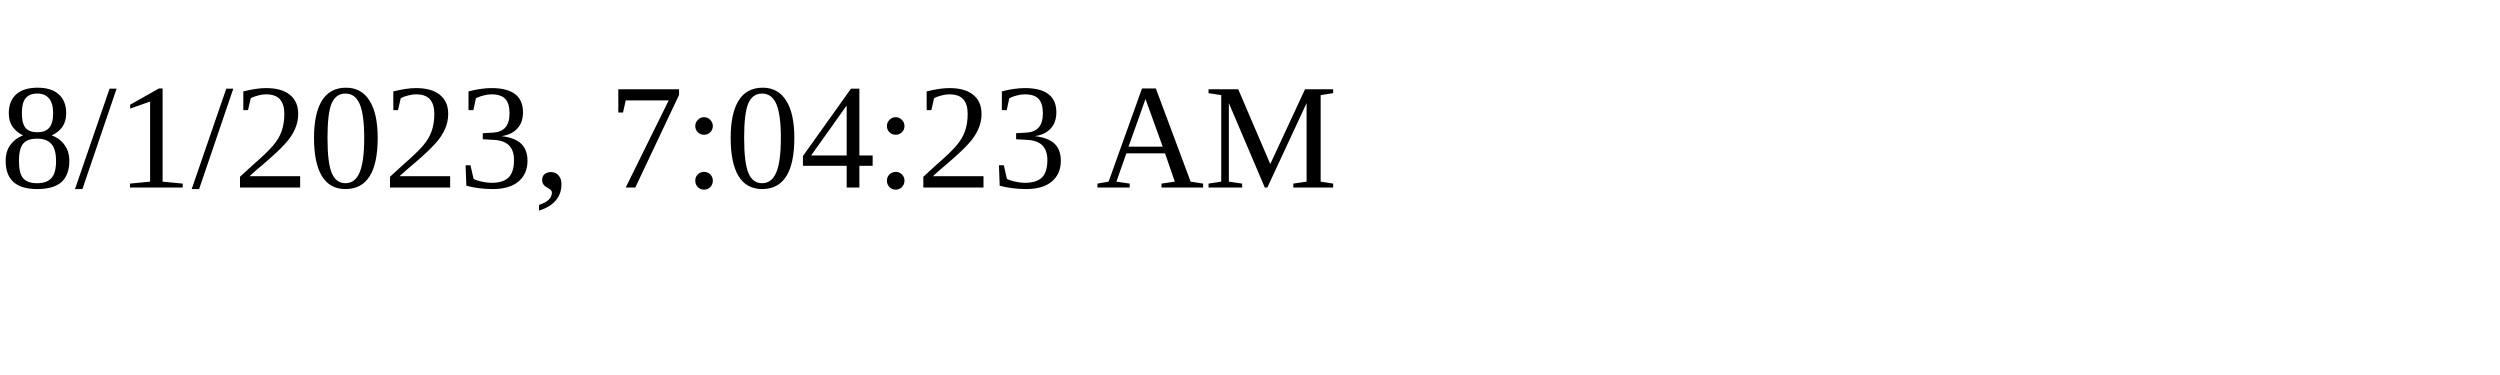
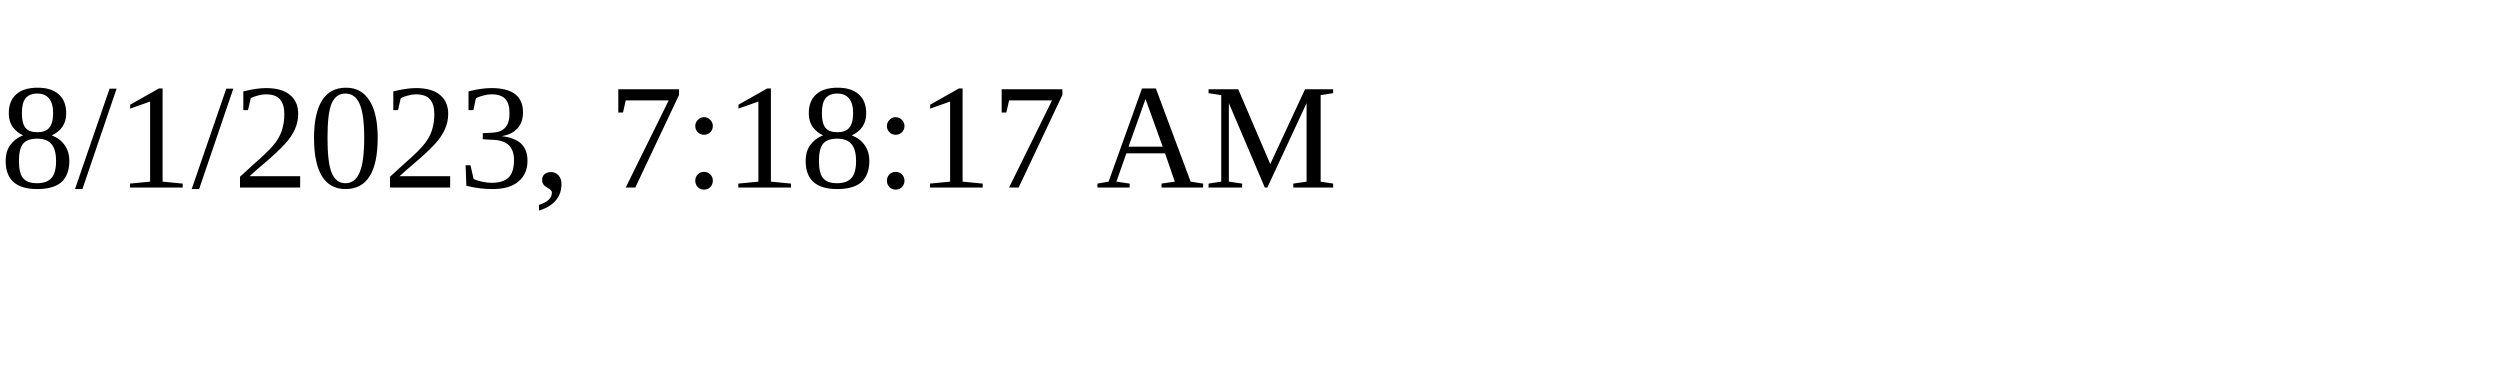
<svg xmlns="http://www.w3.org/2000/svg" height="30" width="200">
-   <text x="0" y="15">8/1/2023, 7:04:23 AM</text>
+   <text x="0" y="15">8/1/2023, 7:18:17 AM</text>
</svg>
